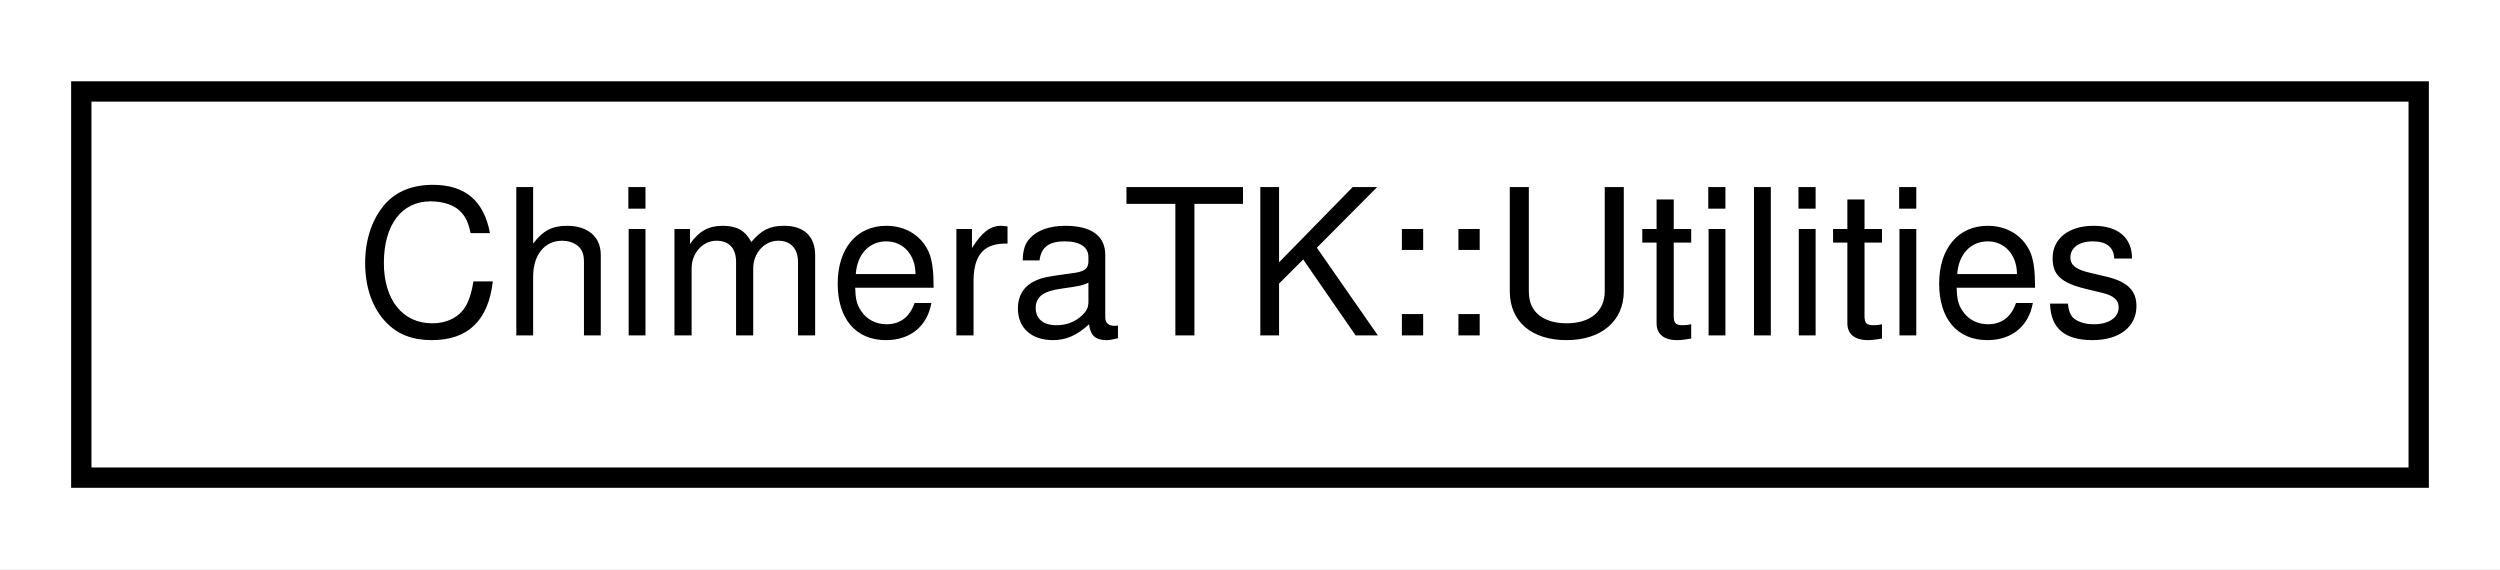
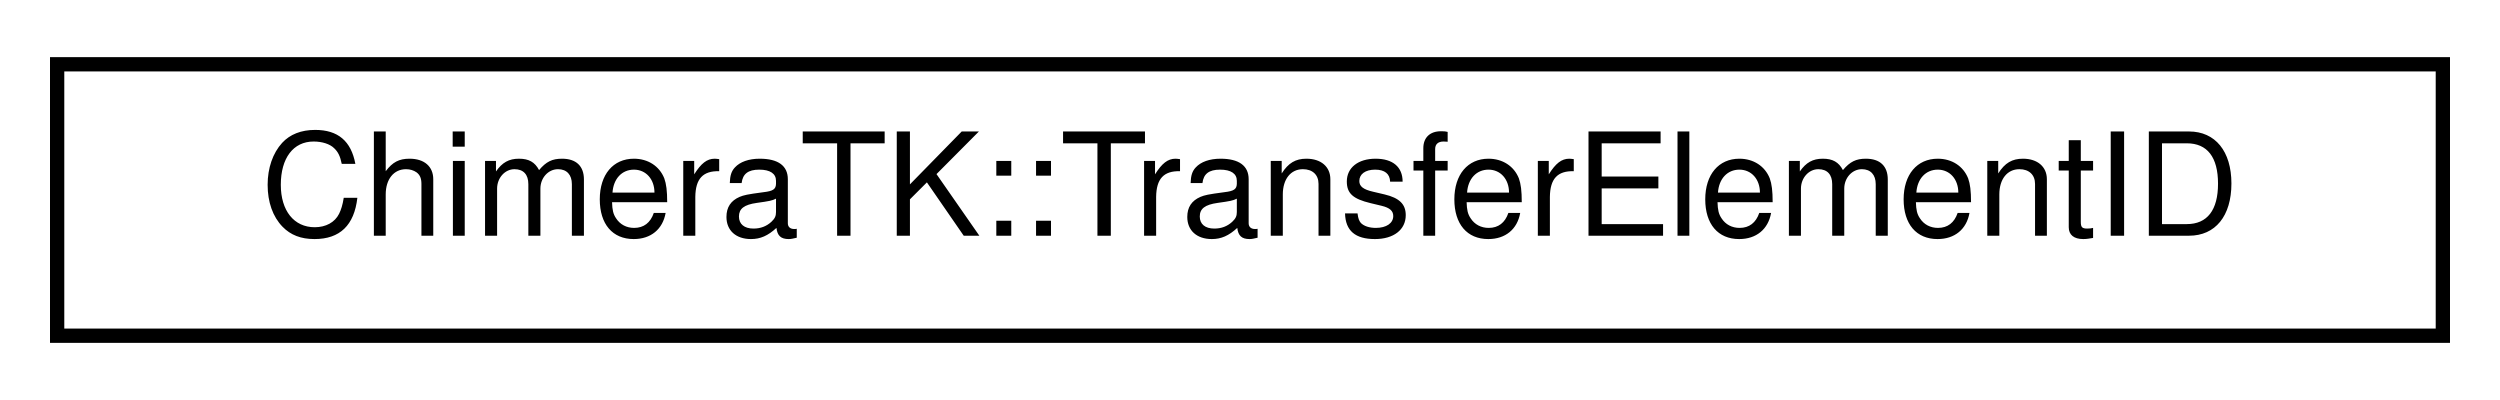
- <svg xmlns="http://www.w3.org/2000/svg" xmlns:xlink="http://www.w3.org/1999/xlink" width="123pt" height="28pt" viewBox="0.00 0.00 123.00 28.00">
+ <svg xmlns="http://www.w3.org/2000/svg" xmlns:xlink="http://www.w3.org/1999/xlink" width="175pt" height="28pt" viewBox="0.00 0.00 175.00 28.00">
  <g id="graph0" class="graph" transform="scale(1 1) rotate(0) translate(4 24)">
-     <polygon fill="#ffffff" stroke="transparent" points="-4,4 -4,-24 119,-24 119,4 -4,4" />
+     <polygon fill="#ffffff" stroke="transparent" points="-4,4 -4,-24 171,-24 171,4 -4,4" />
    <g id="node1" class="node">
      <g id="a_node1">
-         <a xlink:href="class_chimera_t_k_1_1_utilities.html" target="_top" xlink:title="A class to provide generic useful function accross the library. ">
-           <polygon fill="#ffffff" stroke="#000000" points="0,-.5 0,-19.5 115,-19.5 115,-.5 0,-.5" />
-           <text text-anchor="middle" x="57.5" y="-7.5" font-family="Helvetica,sans-Serif" font-size="10.00" fill="#000000">ChimeraTK::Utilities</text>
+         <a xlink:href="class_chimera_t_k_1_1_transfer_element_i_d.html" target="_top" xlink:title="Simple class holding a unique ID for a TransferElement. ">
+           <polygon fill="#ffffff" stroke="#000000" points="0,-.5 0,-19.5 167,-19.5 167,-.5 0,-.5" />
+           <text text-anchor="middle" x="83.5" y="-7.5" font-family="Helvetica,sans-Serif" font-size="10.00" fill="#000000">ChimeraTK::TransferElementID</text>
        </a>
      </g>
    </g>
  </g>
</svg>
